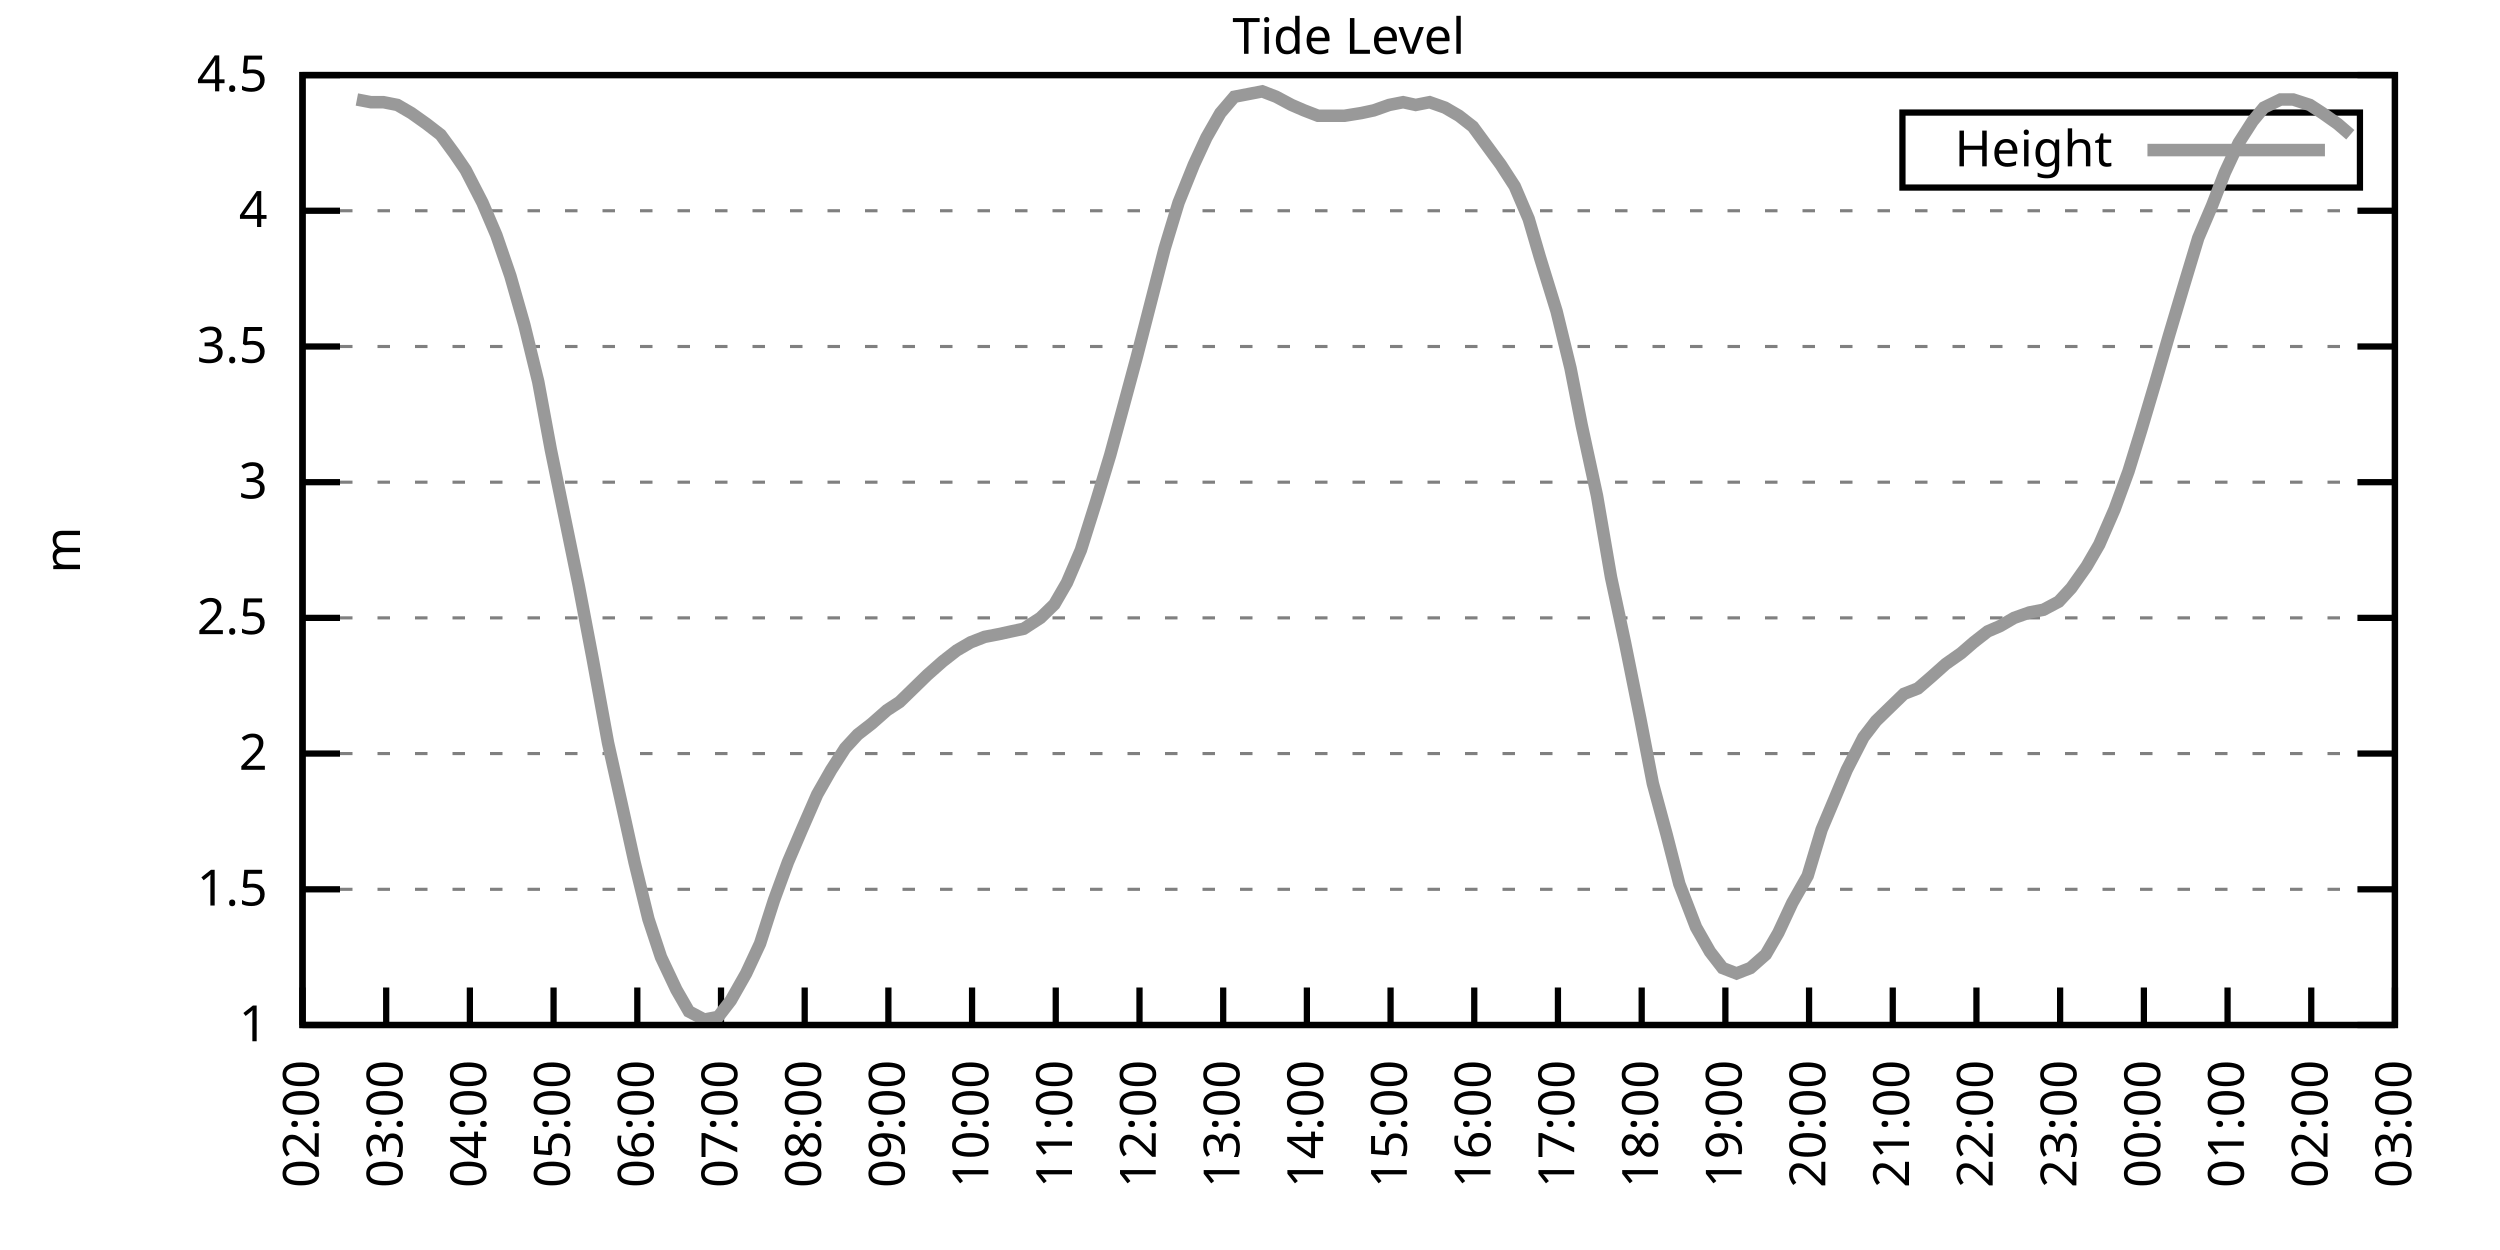
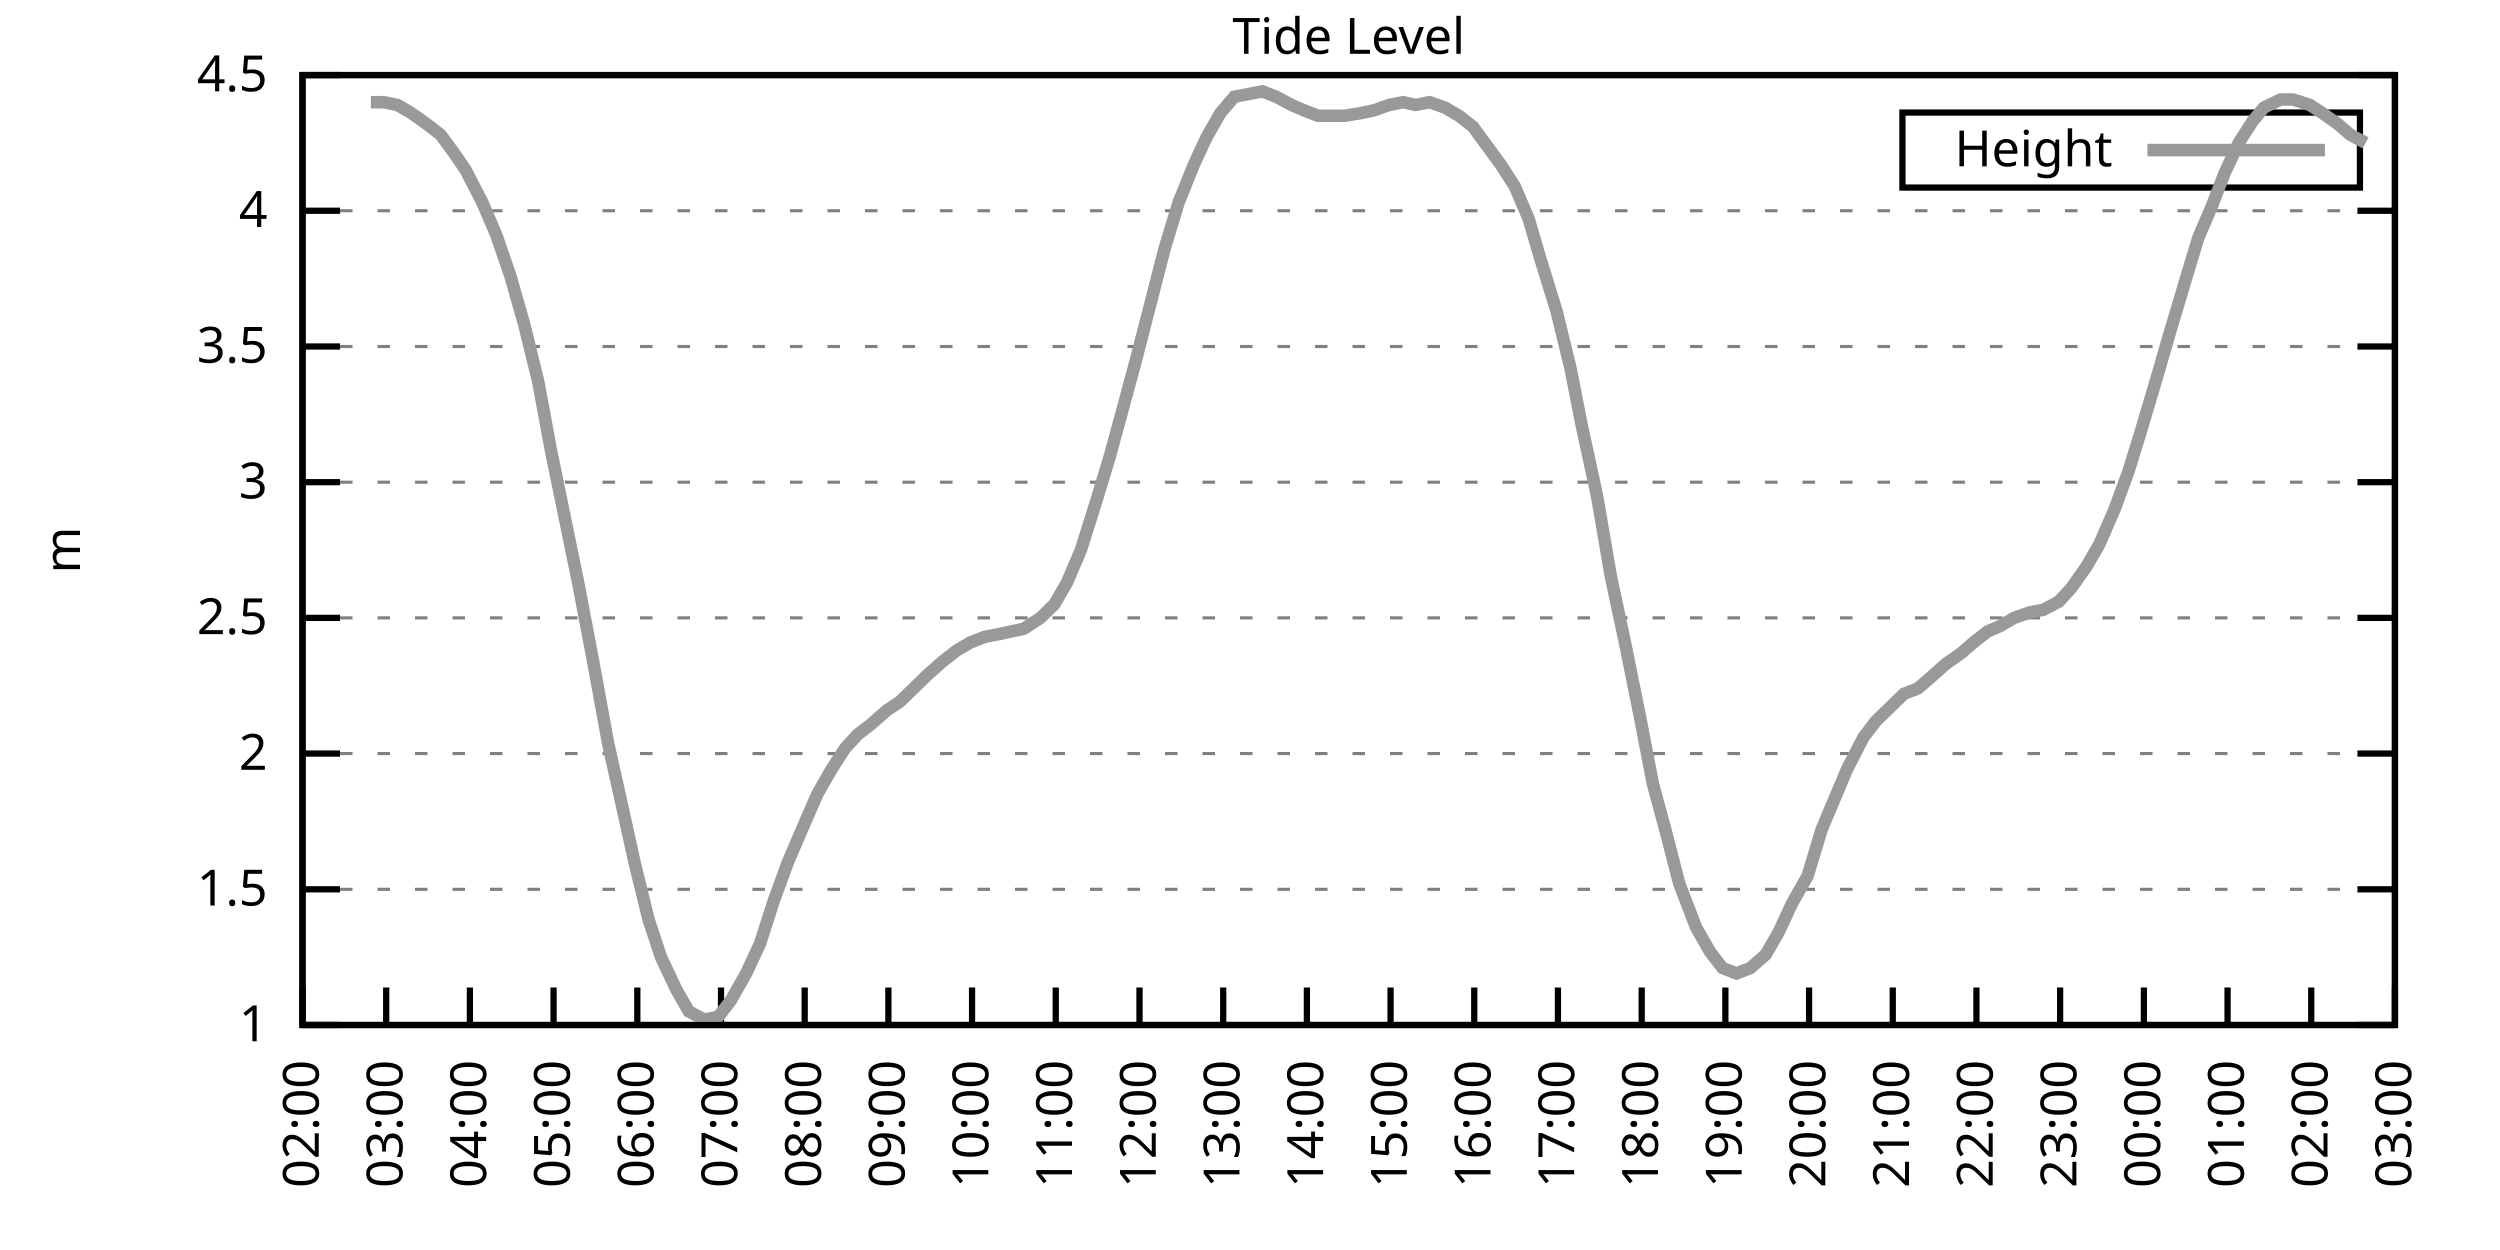
<svg xmlns="http://www.w3.org/2000/svg" xmlns:xlink="http://www.w3.org/1999/xlink" width="400" height="200" viewBox="0 0 400 200">
  <g id="gnuplot_canvas">
    <rect x="0" y="0" width="400" height="200" fill="none" />
    <defs>
      <circle id="gpDot" r="0.5" stroke-width="0.5" stroke="currentColor" />
      <path id="gpPt0" stroke-width="0.333" stroke="currentColor" d="M-1,0 h2 M0,-1 v2" />
      <path id="gpPt1" stroke-width="0.333" stroke="currentColor" d="M-1,-1 L1,1 M1,-1 L-1,1" />
      <path id="gpPt2" stroke-width="0.333" stroke="currentColor" d="M-1,0 L1,0 M0,-1 L0,1 M-1,-1 L1,1 M-1,1 L1,-1" />
      <rect id="gpPt3" stroke-width="0.333" stroke="currentColor" x="-1" y="-1" width="2" height="2" />
      <rect id="gpPt4" stroke-width="0.333" stroke="currentColor" fill="currentColor" x="-1" y="-1" width="2" height="2" />
      <circle id="gpPt5" stroke-width="0.333" stroke="currentColor" cx="0" cy="0" r="1" />
      <use xlink:href="#gpPt5" id="gpPt6" fill="currentColor" stroke="none" />
      <path id="gpPt7" stroke-width="0.333" stroke="currentColor" d="M0,-1.33 L-1.33,0.67 L1.33,0.67 z" />
      <use xlink:href="#gpPt7" id="gpPt8" fill="currentColor" stroke="none" />
      <use xlink:href="#gpPt7" id="gpPt9" stroke="currentColor" transform="rotate(180)" />
      <use xlink:href="#gpPt9" id="gpPt10" fill="currentColor" stroke="none" />
      <use xlink:href="#gpPt3" id="gpPt11" stroke="currentColor" transform="rotate(45)" />
      <use xlink:href="#gpPt11" id="gpPt12" fill="currentColor" stroke="none" />
      <path id="gpPt13" stroke-width="0.333" stroke="currentColor" d="M0,1.330 L1.265,0.411 L0.782,-1.067 L-0.782,-1.076 L-1.265,0.411 z" />
      <use xlink:href="#gpPt13" id="gpPt14" fill="currentColor" stroke="none" />
      <filter id="textbox" filterUnits="objectBoundingBox" x="0" y="0" height="1" width="1">
        <feFlood flood-color="white" flood-opacity="1" result="bgnd" />
        <feComposite in="SourceGraphic" in2="bgnd" operator="atop" />
      </filter>
      <filter id="greybox" filterUnits="objectBoundingBox" x="0" y="0" height="1" width="1">
        <feFlood flood-color="lightgrey" flood-opacity="1" result="grey" />
        <feComposite in="SourceGraphic" in2="grey" operator="atop" />
      </filter>
    </defs>
    <g fill="none" color="white" stroke="currentColor" stroke-width="1.00" stroke-linecap="butt" stroke-linejoin="miter">
</g>
    <g fill="none" color="black" stroke="currentColor" stroke-width="1.00" stroke-linecap="butt" stroke-linejoin="miter">
      <g stroke="none" shape-rendering="crispEdges">
        <polygon fill="rgb(255, 255, 255)" points="48.40,164.00 383.18,164.00 383.18,12.02 48.40,12.02 " />
      </g>
    </g>
    <g fill="none" color="black" stroke="currentColor" stroke-width="1.00" stroke-linecap="butt" stroke-linejoin="miter">
</g>
    <g fill="none" color="black" stroke="black" stroke-width="0.50" stroke-linecap="butt" stroke-linejoin="miter">
</g>
    <g fill="none" color="gray" stroke="currentColor" stroke-width="0.50" stroke-linecap="butt" stroke-linejoin="miter">
      <path stroke="gray" stroke-dasharray="2,4" class="gridline" d="M48.40,164.00 L383.19,164.00  " />
    </g>
    <g fill="none" color="gray" stroke="gray" stroke-width="1.00" stroke-linecap="butt" stroke-linejoin="miter">
</g>
    <g fill="none" color="black" stroke="currentColor" stroke-width="1.00" stroke-linecap="butt" stroke-linejoin="miter">
      <path stroke="black" d="M48.40,164.00 L54.40,164.00 M383.19,164.00 L377.19,164.00  " />
      <g transform="translate(42.80,166.60)" stroke="none" fill="black" font-family="Sans" font-size="8.00" text-anchor="end">
        <text>
          <tspan font-family="Sans"> 1</tspan>
        </text>
      </g>
    </g>
    <g fill="none" color="black" stroke="currentColor" stroke-width="1.00" stroke-linecap="butt" stroke-linejoin="miter">
</g>
    <g fill="none" color="black" stroke="black" stroke-width="0.50" stroke-linecap="butt" stroke-linejoin="miter">
</g>
    <g fill="none" color="gray" stroke="currentColor" stroke-width="0.50" stroke-linecap="butt" stroke-linejoin="miter">
      <path stroke="gray" stroke-dasharray="2,4" class="gridline" d="M48.40,142.29 L383.19,142.29  " />
    </g>
    <g fill="none" color="gray" stroke="gray" stroke-width="1.00" stroke-linecap="butt" stroke-linejoin="miter">
</g>
    <g fill="none" color="black" stroke="currentColor" stroke-width="1.00" stroke-linecap="butt" stroke-linejoin="miter">
      <path stroke="black" d="M48.40,142.29 L54.40,142.29 M383.19,142.29 L377.19,142.29  " />
      <g transform="translate(42.80,144.89)" stroke="none" fill="black" font-family="Sans" font-size="8.00" text-anchor="end">
        <text>
          <tspan font-family="Sans"> 1.5</tspan>
        </text>
      </g>
    </g>
    <g fill="none" color="black" stroke="currentColor" stroke-width="1.00" stroke-linecap="butt" stroke-linejoin="miter">
</g>
    <g fill="none" color="black" stroke="black" stroke-width="0.50" stroke-linecap="butt" stroke-linejoin="miter">
</g>
    <g fill="none" color="gray" stroke="currentColor" stroke-width="0.50" stroke-linecap="butt" stroke-linejoin="miter">
      <path stroke="gray" stroke-dasharray="2,4" class="gridline" d="M48.40,120.57 L383.19,120.57  " />
    </g>
    <g fill="none" color="gray" stroke="gray" stroke-width="1.00" stroke-linecap="butt" stroke-linejoin="miter">
</g>
    <g fill="none" color="black" stroke="currentColor" stroke-width="1.00" stroke-linecap="butt" stroke-linejoin="miter">
      <path stroke="black" d="M48.40,120.57 L54.40,120.57 M383.19,120.57 L377.19,120.57  " />
      <g transform="translate(42.80,123.17)" stroke="none" fill="black" font-family="Sans" font-size="8.00" text-anchor="end">
        <text>
          <tspan font-family="Sans"> 2</tspan>
        </text>
      </g>
    </g>
    <g fill="none" color="black" stroke="currentColor" stroke-width="1.00" stroke-linecap="butt" stroke-linejoin="miter">
</g>
    <g fill="none" color="black" stroke="black" stroke-width="0.50" stroke-linecap="butt" stroke-linejoin="miter">
</g>
    <g fill="none" color="gray" stroke="currentColor" stroke-width="0.50" stroke-linecap="butt" stroke-linejoin="miter">
      <path stroke="gray" stroke-dasharray="2,4" class="gridline" d="M48.40,98.86 L383.19,98.86  " />
    </g>
    <g fill="none" color="gray" stroke="gray" stroke-width="1.00" stroke-linecap="butt" stroke-linejoin="miter">
</g>
    <g fill="none" color="black" stroke="currentColor" stroke-width="1.00" stroke-linecap="butt" stroke-linejoin="miter">
      <path stroke="black" d="M48.40,98.86 L54.40,98.86 M383.19,98.86 L377.19,98.86  " />
      <g transform="translate(42.80,101.46)" stroke="none" fill="black" font-family="Sans" font-size="8.00" text-anchor="end">
        <text>
          <tspan font-family="Sans"> 2.5</tspan>
        </text>
      </g>
    </g>
    <g fill="none" color="black" stroke="currentColor" stroke-width="1.00" stroke-linecap="butt" stroke-linejoin="miter">
</g>
    <g fill="none" color="black" stroke="black" stroke-width="0.50" stroke-linecap="butt" stroke-linejoin="miter">
</g>
    <g fill="none" color="gray" stroke="currentColor" stroke-width="0.50" stroke-linecap="butt" stroke-linejoin="miter">
      <path stroke="gray" stroke-dasharray="2,4" class="gridline" d="M48.40,77.15 L383.19,77.15  " />
    </g>
    <g fill="none" color="gray" stroke="gray" stroke-width="1.00" stroke-linecap="butt" stroke-linejoin="miter">
</g>
    <g fill="none" color="black" stroke="currentColor" stroke-width="1.00" stroke-linecap="butt" stroke-linejoin="miter">
      <path stroke="black" d="M48.40,77.15 L54.40,77.15 M383.19,77.15 L377.19,77.15  " />
      <g transform="translate(42.80,79.75)" stroke="none" fill="black" font-family="Sans" font-size="8.00" text-anchor="end">
        <text>
          <tspan font-family="Sans"> 3</tspan>
        </text>
      </g>
    </g>
    <g fill="none" color="black" stroke="currentColor" stroke-width="1.00" stroke-linecap="butt" stroke-linejoin="miter">
</g>
    <g fill="none" color="black" stroke="black" stroke-width="0.50" stroke-linecap="butt" stroke-linejoin="miter">
</g>
    <g fill="none" color="gray" stroke="currentColor" stroke-width="0.50" stroke-linecap="butt" stroke-linejoin="miter">
      <path stroke="gray" stroke-dasharray="2,4" class="gridline" d="M48.40,55.44 L383.19,55.44  " />
    </g>
    <g fill="none" color="gray" stroke="gray" stroke-width="1.00" stroke-linecap="butt" stroke-linejoin="miter">
</g>
    <g fill="none" color="black" stroke="currentColor" stroke-width="1.00" stroke-linecap="butt" stroke-linejoin="miter">
      <path stroke="black" d="M48.40,55.44 L54.40,55.44 M383.19,55.44 L377.19,55.44  " />
      <g transform="translate(42.80,58.04)" stroke="none" fill="black" font-family="Sans" font-size="8.00" text-anchor="end">
        <text>
          <tspan font-family="Sans"> 3.5</tspan>
        </text>
      </g>
    </g>
    <g fill="none" color="black" stroke="currentColor" stroke-width="1.00" stroke-linecap="butt" stroke-linejoin="miter">
</g>
    <g fill="none" color="black" stroke="black" stroke-width="0.50" stroke-linecap="butt" stroke-linejoin="miter">
</g>
    <g fill="none" color="gray" stroke="currentColor" stroke-width="0.50" stroke-linecap="butt" stroke-linejoin="miter">
      <path stroke="gray" stroke-dasharray="2,4" class="gridline" d="M48.40,33.72 L383.19,33.72  " />
    </g>
    <g fill="none" color="gray" stroke="gray" stroke-width="1.00" stroke-linecap="butt" stroke-linejoin="miter">
</g>
    <g fill="none" color="black" stroke="currentColor" stroke-width="1.00" stroke-linecap="butt" stroke-linejoin="miter">
      <path stroke="black" d="M48.40,33.72 L54.40,33.72 M383.19,33.72 L377.19,33.72  " />
      <g transform="translate(42.80,36.32)" stroke="none" fill="black" font-family="Sans" font-size="8.00" text-anchor="end">
        <text>
          <tspan font-family="Sans"> 4</tspan>
        </text>
      </g>
    </g>
    <g fill="none" color="black" stroke="currentColor" stroke-width="1.00" stroke-linecap="butt" stroke-linejoin="miter">
</g>
    <g fill="none" color="black" stroke="black" stroke-width="0.50" stroke-linecap="butt" stroke-linejoin="miter">
</g>
    <g fill="none" color="gray" stroke="currentColor" stroke-width="0.50" stroke-linecap="butt" stroke-linejoin="miter">
      <path stroke="gray" stroke-dasharray="2,4" class="gridline" d="M48.40,12.01 L383.19,12.01  " />
    </g>
    <g fill="none" color="gray" stroke="gray" stroke-width="1.00" stroke-linecap="butt" stroke-linejoin="miter">
</g>
    <g fill="none" color="black" stroke="currentColor" stroke-width="1.00" stroke-linecap="butt" stroke-linejoin="miter">
      <path stroke="black" d="M48.40,12.01 L54.40,12.01 M383.19,12.01 L377.19,12.01  " />
      <g transform="translate(42.80,14.61)" stroke="none" fill="black" font-family="Sans" font-size="8.00" text-anchor="end">
        <text>
          <tspan font-family="Sans"> 4.5</tspan>
        </text>
      </g>
    </g>
    <g fill="none" color="black" stroke="currentColor" stroke-width="1.00" stroke-linecap="butt" stroke-linejoin="miter">
      <path stroke="black" d="M48.40,164.00 L48.40,158.00  " />
      <g transform="translate(51.00,169.60) rotate(270.00)" stroke="none" fill="black" font-family="Sans" font-size="8.00" text-anchor="end">
        <text>
          <tspan font-family="Sans">02:00</tspan>
        </text>
      </g>
    </g>
    <g fill="none" color="black" stroke="currentColor" stroke-width="1.00" stroke-linecap="butt" stroke-linejoin="miter">
      <path stroke="black" d="M61.79,164.00 L61.79,158.00  " />
      <g transform="translate(64.39,169.60) rotate(270.00)" stroke="none" fill="black" font-family="Sans" font-size="8.00" text-anchor="end">
        <text>
          <tspan font-family="Sans">03:00</tspan>
        </text>
      </g>
    </g>
    <g fill="none" color="black" stroke="currentColor" stroke-width="1.00" stroke-linecap="butt" stroke-linejoin="miter">
      <path stroke="black" d="M75.18,164.00 L75.18,158.00  " />
      <g transform="translate(77.78,169.60) rotate(270.00)" stroke="none" fill="black" font-family="Sans" font-size="8.00" text-anchor="end">
        <text>
          <tspan font-family="Sans">04:00</tspan>
        </text>
      </g>
    </g>
    <g fill="none" color="black" stroke="currentColor" stroke-width="1.00" stroke-linecap="butt" stroke-linejoin="miter">
      <path stroke="black" d="M88.57,164.00 L88.57,158.00  " />
      <g transform="translate(91.17,169.60) rotate(270.00)" stroke="none" fill="black" font-family="Sans" font-size="8.00" text-anchor="end">
        <text>
          <tspan font-family="Sans">05:00</tspan>
        </text>
      </g>
    </g>
    <g fill="none" color="black" stroke="currentColor" stroke-width="1.00" stroke-linecap="butt" stroke-linejoin="miter">
      <path stroke="black" d="M101.97,164.00 L101.97,158.00  " />
      <g transform="translate(104.57,169.60) rotate(270.00)" stroke="none" fill="black" font-family="Sans" font-size="8.00" text-anchor="end">
        <text>
          <tspan font-family="Sans">06:00</tspan>
        </text>
      </g>
    </g>
    <g fill="none" color="black" stroke="currentColor" stroke-width="1.00" stroke-linecap="butt" stroke-linejoin="miter">
      <path stroke="black" d="M115.36,164.00 L115.36,158.00  " />
      <g transform="translate(117.96,169.60) rotate(270.00)" stroke="none" fill="black" font-family="Sans" font-size="8.00" text-anchor="end">
        <text>
          <tspan font-family="Sans">07:00</tspan>
        </text>
      </g>
    </g>
    <g fill="none" color="black" stroke="currentColor" stroke-width="1.00" stroke-linecap="butt" stroke-linejoin="miter">
      <path stroke="black" d="M128.75,164.00 L128.75,158.00  " />
      <g transform="translate(131.35,169.60) rotate(270.00)" stroke="none" fill="black" font-family="Sans" font-size="8.00" text-anchor="end">
        <text>
          <tspan font-family="Sans">08:00</tspan>
        </text>
      </g>
    </g>
    <g fill="none" color="black" stroke="currentColor" stroke-width="1.00" stroke-linecap="butt" stroke-linejoin="miter">
      <path stroke="black" d="M142.14,164.00 L142.14,158.00  " />
      <g transform="translate(144.74,169.60) rotate(270.00)" stroke="none" fill="black" font-family="Sans" font-size="8.00" text-anchor="end">
        <text>
          <tspan font-family="Sans">09:00</tspan>
        </text>
      </g>
    </g>
    <g fill="none" color="black" stroke="currentColor" stroke-width="1.00" stroke-linecap="butt" stroke-linejoin="miter">
      <path stroke="black" d="M155.53,164.00 L155.53,158.00  " />
      <g transform="translate(158.13,169.60) rotate(270.00)" stroke="none" fill="black" font-family="Sans" font-size="8.00" text-anchor="end">
        <text>
          <tspan font-family="Sans">10:00</tspan>
        </text>
      </g>
    </g>
    <g fill="none" color="black" stroke="currentColor" stroke-width="1.00" stroke-linecap="butt" stroke-linejoin="miter">
      <path stroke="black" d="M168.92,164.00 L168.92,158.00  " />
      <g transform="translate(171.52,169.60) rotate(270.00)" stroke="none" fill="black" font-family="Sans" font-size="8.00" text-anchor="end">
        <text>
          <tspan font-family="Sans">11:00</tspan>
        </text>
      </g>
    </g>
    <g fill="none" color="black" stroke="currentColor" stroke-width="1.00" stroke-linecap="butt" stroke-linejoin="miter">
      <path stroke="black" d="M182.32,164.00 L182.32,158.00  " />
      <g transform="translate(184.92,169.60) rotate(270.00)" stroke="none" fill="black" font-family="Sans" font-size="8.00" text-anchor="end">
        <text>
          <tspan font-family="Sans">12:00</tspan>
        </text>
      </g>
    </g>
    <g fill="none" color="black" stroke="currentColor" stroke-width="1.00" stroke-linecap="butt" stroke-linejoin="miter">
      <path stroke="black" d="M195.71,164.00 L195.71,158.00  " />
      <g transform="translate(198.31,169.60) rotate(270.00)" stroke="none" fill="black" font-family="Sans" font-size="8.00" text-anchor="end">
        <text>
          <tspan font-family="Sans">13:00</tspan>
        </text>
      </g>
    </g>
    <g fill="none" color="black" stroke="currentColor" stroke-width="1.00" stroke-linecap="butt" stroke-linejoin="miter">
      <path stroke="black" d="M209.10,164.00 L209.10,158.00  " />
      <g transform="translate(211.70,169.60) rotate(270.00)" stroke="none" fill="black" font-family="Sans" font-size="8.00" text-anchor="end">
        <text>
          <tspan font-family="Sans">14:00</tspan>
        </text>
      </g>
    </g>
    <g fill="none" color="black" stroke="currentColor" stroke-width="1.00" stroke-linecap="butt" stroke-linejoin="miter">
      <path stroke="black" d="M222.49,164.00 L222.49,158.00  " />
      <g transform="translate(225.09,169.60) rotate(270.00)" stroke="none" fill="black" font-family="Sans" font-size="8.00" text-anchor="end">
        <text>
          <tspan font-family="Sans">15:00</tspan>
        </text>
      </g>
    </g>
    <g fill="none" color="black" stroke="currentColor" stroke-width="1.00" stroke-linecap="butt" stroke-linejoin="miter">
      <path stroke="black" d="M235.88,164.00 L235.88,158.00  " />
      <g transform="translate(238.48,169.60) rotate(270.00)" stroke="none" fill="black" font-family="Sans" font-size="8.00" text-anchor="end">
        <text>
          <tspan font-family="Sans">16:00</tspan>
        </text>
      </g>
    </g>
    <g fill="none" color="black" stroke="currentColor" stroke-width="1.00" stroke-linecap="butt" stroke-linejoin="miter">
      <path stroke="black" d="M249.27,164.00 L249.27,158.00  " />
      <g transform="translate(251.87,169.60) rotate(270.00)" stroke="none" fill="black" font-family="Sans" font-size="8.00" text-anchor="end">
        <text>
          <tspan font-family="Sans">17:00</tspan>
        </text>
      </g>
    </g>
    <g fill="none" color="black" stroke="currentColor" stroke-width="1.00" stroke-linecap="butt" stroke-linejoin="miter">
      <path stroke="black" d="M262.67,164.00 L262.67,158.00  " />
      <g transform="translate(265.27,169.60) rotate(270.00)" stroke="none" fill="black" font-family="Sans" font-size="8.00" text-anchor="end">
        <text>
          <tspan font-family="Sans">18:00</tspan>
        </text>
      </g>
    </g>
    <g fill="none" color="black" stroke="currentColor" stroke-width="1.00" stroke-linecap="butt" stroke-linejoin="miter">
      <path stroke="black" d="M276.06,164.00 L276.06,158.00  " />
      <g transform="translate(278.66,169.60) rotate(270.00)" stroke="none" fill="black" font-family="Sans" font-size="8.00" text-anchor="end">
        <text>
          <tspan font-family="Sans">19:00</tspan>
        </text>
      </g>
    </g>
    <g fill="none" color="black" stroke="currentColor" stroke-width="1.00" stroke-linecap="butt" stroke-linejoin="miter">
      <path stroke="black" d="M289.45,164.00 L289.45,158.00  " />
      <g transform="translate(292.05,169.60) rotate(270.00)" stroke="none" fill="black" font-family="Sans" font-size="8.00" text-anchor="end">
        <text>
          <tspan font-family="Sans">20:00</tspan>
        </text>
      </g>
    </g>
    <g fill="none" color="black" stroke="currentColor" stroke-width="1.00" stroke-linecap="butt" stroke-linejoin="miter">
      <path stroke="black" d="M302.84,164.00 L302.84,158.00  " />
      <g transform="translate(305.44,169.60) rotate(270.00)" stroke="none" fill="black" font-family="Sans" font-size="8.00" text-anchor="end">
        <text>
          <tspan font-family="Sans">21:00</tspan>
        </text>
      </g>
    </g>
    <g fill="none" color="black" stroke="currentColor" stroke-width="1.00" stroke-linecap="butt" stroke-linejoin="miter">
      <path stroke="black" d="M316.23,164.00 L316.23,158.00  " />
      <g transform="translate(318.83,169.60) rotate(270.00)" stroke="none" fill="black" font-family="Sans" font-size="8.00" text-anchor="end">
        <text>
          <tspan font-family="Sans">22:00</tspan>
        </text>
      </g>
    </g>
    <g fill="none" color="black" stroke="currentColor" stroke-width="1.00" stroke-linecap="butt" stroke-linejoin="miter">
      <path stroke="black" d="M329.62,164.00 L329.62,158.00  " />
      <g transform="translate(332.22,169.60) rotate(270.00)" stroke="none" fill="black" font-family="Sans" font-size="8.00" text-anchor="end">
        <text>
          <tspan font-family="Sans">23:00</tspan>
        </text>
      </g>
    </g>
    <g fill="none" color="black" stroke="currentColor" stroke-width="1.00" stroke-linecap="butt" stroke-linejoin="miter">
      <path stroke="black" d="M343.02,164.00 L343.02,158.00  " />
      <g transform="translate(345.62,169.60) rotate(270.00)" stroke="none" fill="black" font-family="Sans" font-size="8.00" text-anchor="end">
        <text>
          <tspan font-family="Sans">00:00</tspan>
        </text>
      </g>
    </g>
    <g fill="none" color="black" stroke="currentColor" stroke-width="1.00" stroke-linecap="butt" stroke-linejoin="miter">
      <path stroke="black" d="M356.41,164.00 L356.41,158.00  " />
      <g transform="translate(359.01,169.60) rotate(270.00)" stroke="none" fill="black" font-family="Sans" font-size="8.00" text-anchor="end">
        <text>
          <tspan font-family="Sans">01:00</tspan>
        </text>
      </g>
    </g>
    <g fill="none" color="black" stroke="currentColor" stroke-width="1.00" stroke-linecap="butt" stroke-linejoin="miter">
      <path stroke="black" d="M369.80,164.00 L369.80,158.00  " />
      <g transform="translate(372.40,169.60) rotate(270.00)" stroke="none" fill="black" font-family="Sans" font-size="8.00" text-anchor="end">
        <text>
          <tspan font-family="Sans">02:00</tspan>
        </text>
      </g>
    </g>
    <g fill="none" color="black" stroke="currentColor" stroke-width="1.00" stroke-linecap="butt" stroke-linejoin="miter">
      <path stroke="black" d="M383.19,164.00 L383.19,158.00  " />
      <g transform="translate(385.79,169.60) rotate(270.00)" stroke="none" fill="black" font-family="Sans" font-size="8.00" text-anchor="end">
        <text>
          <tspan font-family="Sans">03:00</tspan>
        </text>
      </g>
    </g>
    <g fill="none" color="black" stroke="currentColor" stroke-width="1.00" stroke-linecap="butt" stroke-linejoin="miter">
</g>
    <g fill="none" color="black" stroke="currentColor" stroke-width="1.00" stroke-linecap="butt" stroke-linejoin="miter">
      <path stroke="black" d="M48.40,12.01 L48.40,164.00 L383.19,164.00 L383.19,12.01 L48.40,12.01 Z  " />
    </g>
    <g fill="none" color="black" stroke="currentColor" stroke-width="1.00" stroke-linecap="butt" stroke-linejoin="miter">
</g>
    <g fill="none" color="black" stroke="currentColor" stroke-width="1.00" stroke-linecap="butt" stroke-linejoin="miter">
      <path stroke="black" d="M304.39,30.01 L304.39,18.01 L377.59,18.01 L377.59,30.01 L304.39,30.01 Z  " />
    </g>
    <g id="Tide_level_plot_1">
      <g fill="none" color="white" stroke="black" stroke-width="2.00" stroke-linecap="butt" stroke-linejoin="miter">
</g>
      <g fill="none" color="black" stroke="currentColor" stroke-width="2.00" stroke-linecap="butt" stroke-linejoin="miter">
        <g transform="translate(337.99,26.61)" stroke="none" fill="black" font-family="Sans" font-size="8.00" text-anchor="end">
          <text>
            <tspan font-family="Sans">Height</tspan>
          </text>
        </g>
      </g>
      <g fill="none" color="black" stroke="currentColor" stroke-width="2.00" stroke-linecap="butt" stroke-linejoin="miter">
-         <path stroke="rgb(153, 153, 153)" d="M343.59,24.01 L371.99,24.01 M57.10,15.92 L59.34,16.35 L61.35,16.35 L63.58,16.79 L65.81,18.09 L68.26,19.83   L70.50,21.56 L72.73,24.60 L74.51,27.21 L77.19,32.42 L79.42,37.63 L81.66,44.15 L83.89,51.96 L86.12,61.08   L88.13,71.94 L90.36,82.79 L92.59,93.65 L94.82,105.38 L97.28,118.84 L99.51,128.83 L101.52,137.94 L103.75,147.06   L105.76,153.14 L108.22,158.35 L110.22,161.83 L112.68,163.13 L114.91,162.70 L116.92,160.09 L119.38,155.75 L121.61,150.97   L123.84,144.02 L126.07,137.94 L128.30,132.73 L130.76,127.09 L132.99,123.18 L135.22,119.71 L137.23,117.53 L139.46,115.80   L141.92,113.63 L143.93,112.32 L146.16,110.15 L148.39,107.98 L150.85,105.81 L153.08,104.07 L155.31,102.77 L157.54,101.90   L159.77,101.47 L161.78,101.03 L163.79,100.60 L166.47,98.86 L168.70,96.69 L170.71,93.22 L172.94,88.00 L175.40,80.19   L177.63,72.81 L179.64,65.42 L181.87,57.17 L184.10,48.49 L186.33,39.80 L188.57,32.42 L191.02,26.34 L193.03,22.00   L195.26,18.09 L197.49,15.48 L199.73,15.05 L201.96,14.62 L204.19,15.48 L206.64,16.79 L208.65,17.66 L210.88,18.52   L213.34,18.52 L215.13,18.52 L217.80,18.09 L219.81,17.66 L222.27,16.79 L224.50,16.35 L226.51,16.79 L228.74,16.35   L231.20,17.22 L233.43,18.52 L235.66,20.26 L237.89,23.30 L240.12,26.34 L242.36,29.81 L244.59,35.03 L246.37,41.11   L249.05,49.79 L251.28,58.91 L253.07,68.03 L255.52,79.32 L257.76,92.35 L259.99,102.77 L262.44,114.93 L264.45,125.35   L266.68,133.60 L268.69,141.42 L271.37,148.37 L273.60,152.28 L275.61,154.88 L277.84,155.75 L280.07,154.88 L282.53,152.71   L284.54,149.24 L286.77,144.46 L289.23,140.12 L291.46,132.73 L293.47,127.96 L295.48,123.18 L298.15,117.97 L300.16,115.36   L302.39,113.19 L304.63,111.02 L306.86,110.15 L308.87,108.42 L311.32,106.24 L313.78,104.51 L315.79,102.77 L318.02,101.03   L320.03,100.16 L322.26,98.86 L324.71,97.99 L326.95,97.56 L329.40,96.26 L331.41,94.08 L333.86,90.61 L335.87,87.14   L338.33,81.49 L340.56,75.41 L342.57,68.90 L345.02,60.65 L347.03,53.70 L349.49,45.45 L351.72,38.07 L353.95,32.85   L355.96,27.64 L358.19,22.87 L360.42,19.39 L362.21,17.22 L364.89,15.92 L366.90,15.92 L369.58,16.79 L371.58,18.09   L374.04,19.83 L376.05,21.56  " />
+         <path stroke="rgb(153, 153, 153)" d="M343.59,24.01 L371.99,24.01 M59.34,16.35 L61.35,16.35 L63.58,16.79 L65.81,18.09 L68.26,19.83 L70.50,21.56   L72.73,24.60 L74.51,27.21 L77.19,32.42 L79.42,37.63 L81.66,44.15 L83.89,51.96 L86.12,61.08 L88.13,71.94   L90.36,82.79 L92.59,93.65 L94.82,105.38 L97.28,118.84 L99.51,128.83 L101.52,137.94 L103.75,147.06 L105.76,153.14   L108.22,158.35 L110.22,161.83 L112.68,163.13 L114.91,162.70 L116.92,160.09 L119.38,155.75 L121.61,150.97 L123.84,144.02   L126.07,137.94 L128.30,132.73 L130.76,127.09 L132.99,123.18 L135.22,119.71 L137.23,117.53 L139.46,115.80 L141.92,113.63   L143.93,112.32 L146.16,110.15 L148.39,107.98 L150.85,105.81 L153.08,104.07 L155.31,102.77 L157.54,101.90 L159.77,101.47   L161.78,101.03 L163.79,100.60 L166.47,98.86 L168.70,96.69 L170.71,93.22 L172.94,88.00 L175.40,80.19 L177.63,72.81   L179.64,65.42 L181.87,57.17 L184.10,48.49 L186.33,39.80 L188.57,32.42 L191.02,26.34 L193.03,22.00 L195.26,18.09   L197.49,15.48 L199.73,15.05 L201.96,14.62 L204.19,15.48 L206.64,16.79 L208.65,17.66 L210.88,18.52 L213.34,18.52   L215.13,18.52 L217.80,18.09 L219.81,17.66 L222.27,16.79 L224.50,16.35 L226.51,16.79 L228.74,16.35 L231.20,17.22   L233.43,18.52 L235.66,20.26 L237.89,23.30 L240.12,26.34 L242.36,29.81 L244.59,35.03 L246.37,41.11 L249.05,49.79   L251.28,58.91 L253.07,68.03 L255.52,79.32 L257.76,92.35 L259.99,102.77 L262.44,114.93 L264.45,125.35 L266.68,133.60   L268.69,141.42 L271.37,148.37 L273.60,152.28 L275.61,154.88 L277.84,155.75 L280.07,154.88 L282.53,152.71 L284.54,149.24   L286.77,144.46 L289.23,140.12 L291.46,132.73 L293.47,127.96 L295.48,123.18 L298.15,117.97 L300.16,115.36 L302.39,113.19   L304.63,111.02 L306.86,110.15 L308.87,108.42 L311.32,106.24 L313.78,104.51 L315.79,102.77 L318.02,101.03 L320.03,100.16   L322.26,98.86 L324.71,97.99 L326.95,97.56 L329.40,96.26 L331.41,94.08 L333.86,90.61 L335.87,87.14 L338.33,81.49   L340.56,75.41 L342.57,68.90 L345.02,60.65 L347.03,53.70 L349.49,45.45 L351.72,38.07 L353.95,32.85 L355.96,27.64   L358.19,22.87 L360.42,19.39 L362.21,17.22 L364.89,15.92 L366.90,15.92 L369.58,16.79 L371.58,18.09 L374.04,19.83   L376.05,21.56 L378.50,22.87  " />
      </g>
    </g>
    <g fill="none" color="black" stroke="currentColor" stroke-width="2.00" stroke-linecap="butt" stroke-linejoin="miter">
</g>
    <g fill="none" color="black" stroke="black" stroke-width="1.00" stroke-linecap="butt" stroke-linejoin="miter">
</g>
    <g fill="none" color="black" stroke="currentColor" stroke-width="1.00" stroke-linecap="butt" stroke-linejoin="miter">
      <path stroke="black" d="M48.40,12.01 L48.40,164.00 L383.19,164.00 L383.19,12.01 L48.40,12.01 Z  " />
      <g transform="translate(12.80,88.01) rotate(270.00)" stroke="none" fill="black" font-family="Sans" font-size="8.00" text-anchor="middle">
        <text>
          <tspan font-family="Sans">m</tspan>
        </text>
      </g>
    </g>
    <g fill="none" color="black" stroke="currentColor" stroke-width="1.00" stroke-linecap="butt" stroke-linejoin="miter">
</g>
    <g fill="none" color="black" stroke="currentColor" stroke-width="1.00" stroke-linecap="butt" stroke-linejoin="miter">
      <g transform="translate(215.79,8.61)" stroke="none" fill="black" font-family="Sans" font-size="8.00" text-anchor="middle">
        <text>
          <tspan font-family="Sans">Tide Level</tspan>
        </text>
      </g>
    </g>
    <g fill="none" color="black" stroke="currentColor" stroke-width="1.00" stroke-linecap="butt" stroke-linejoin="miter">
</g>
  </g>
</svg>
